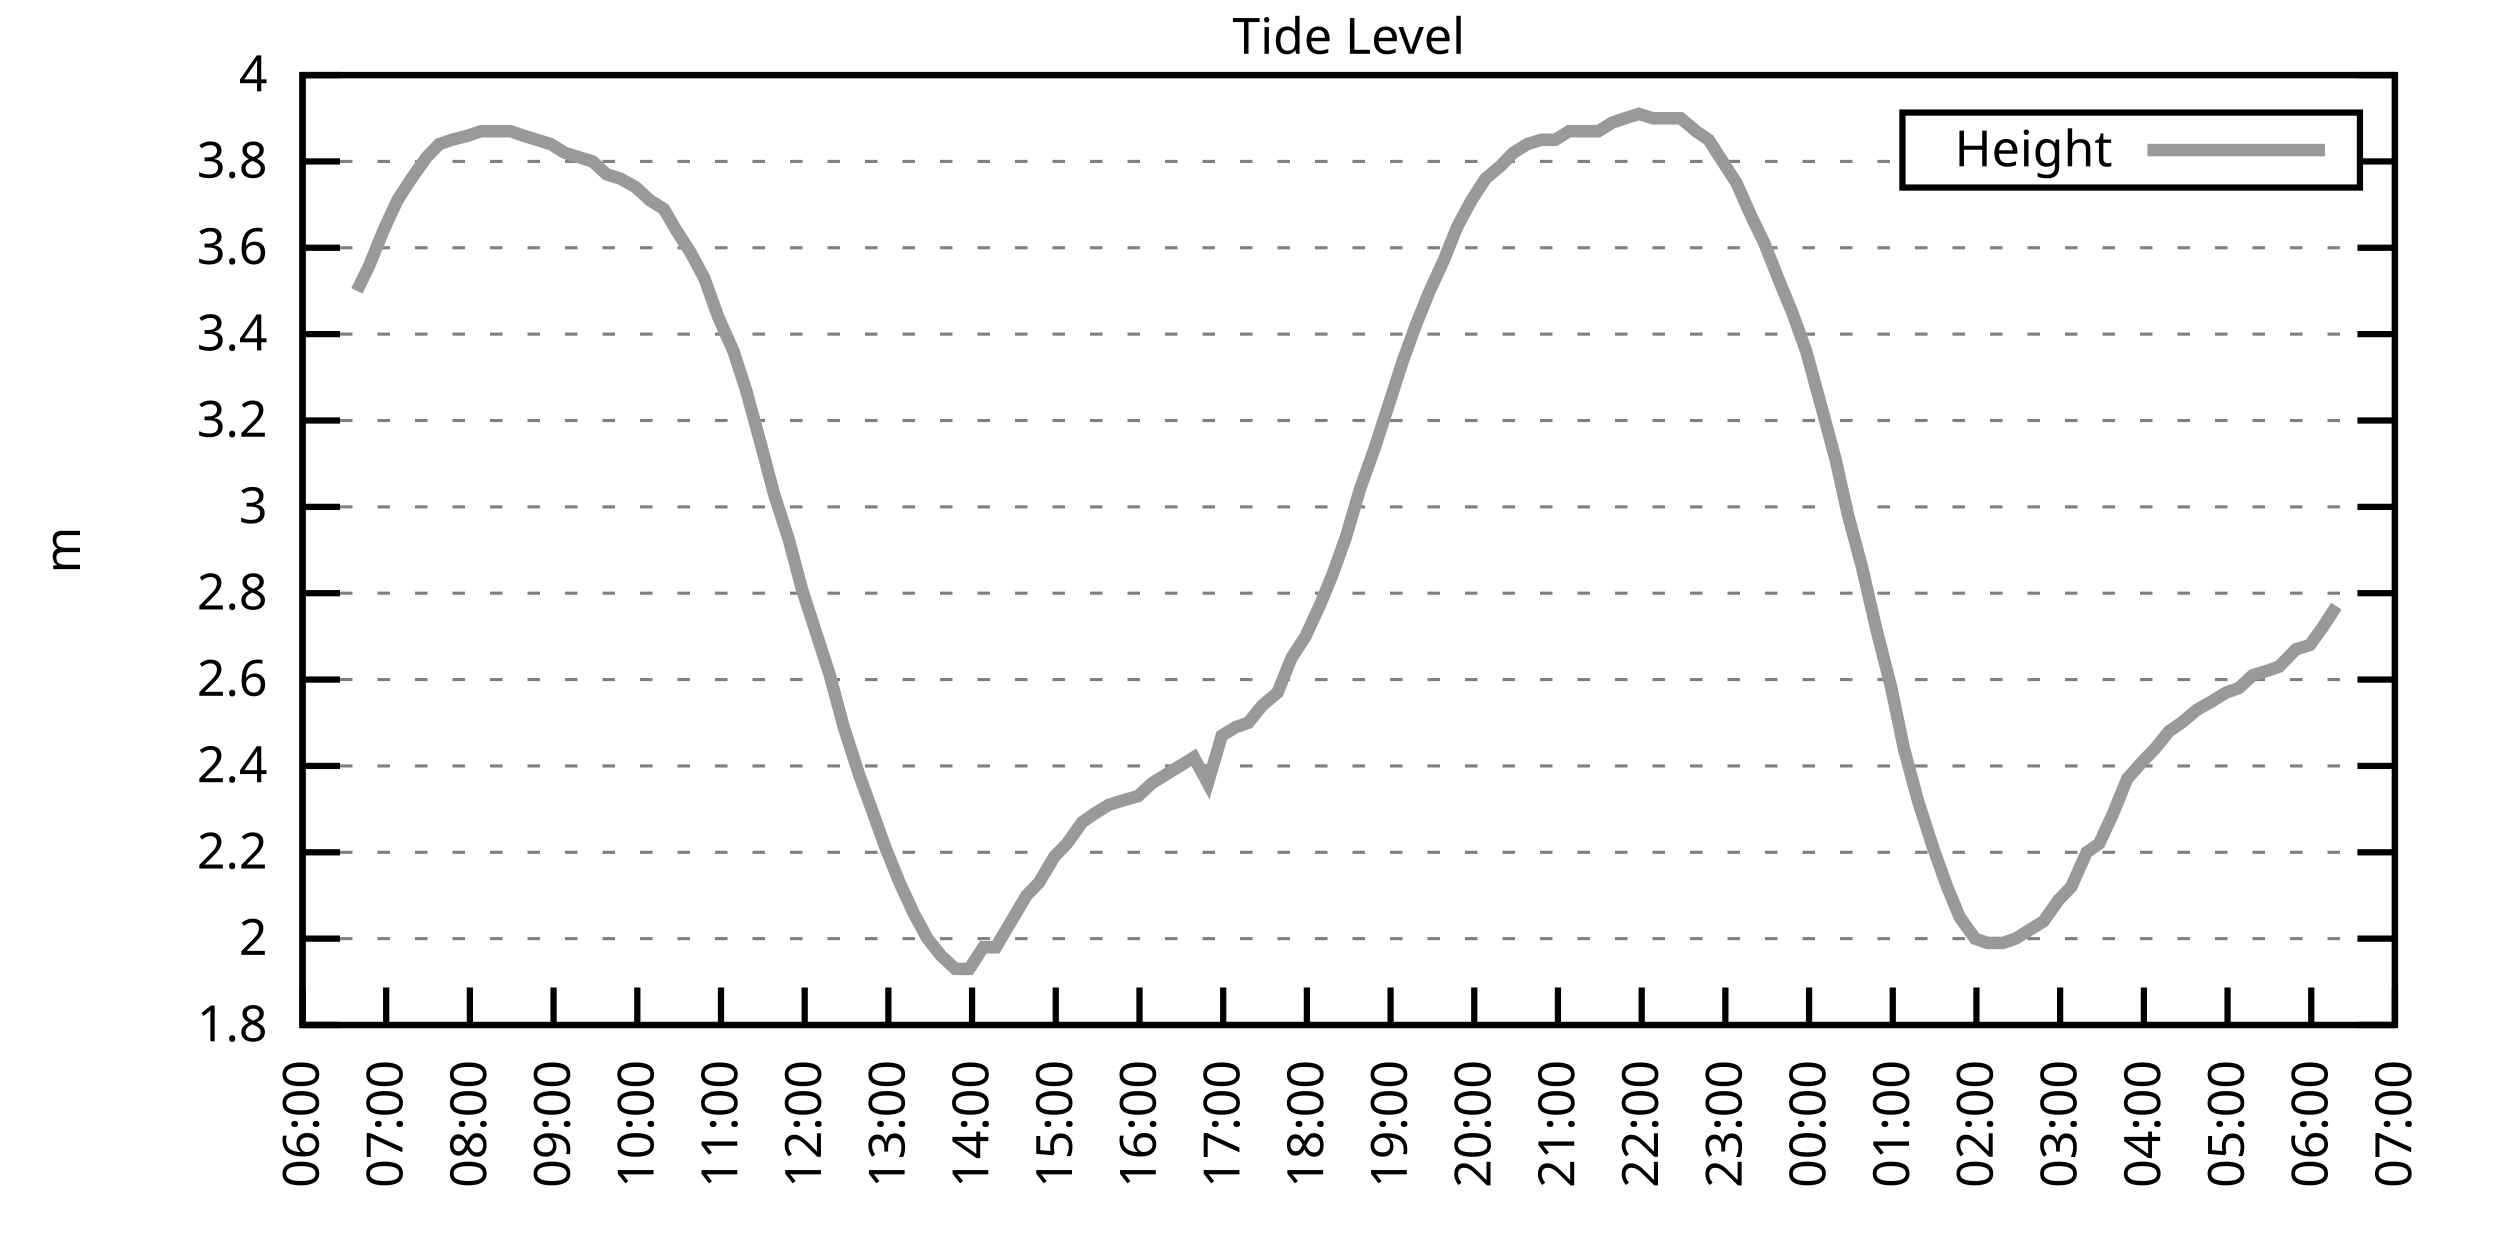
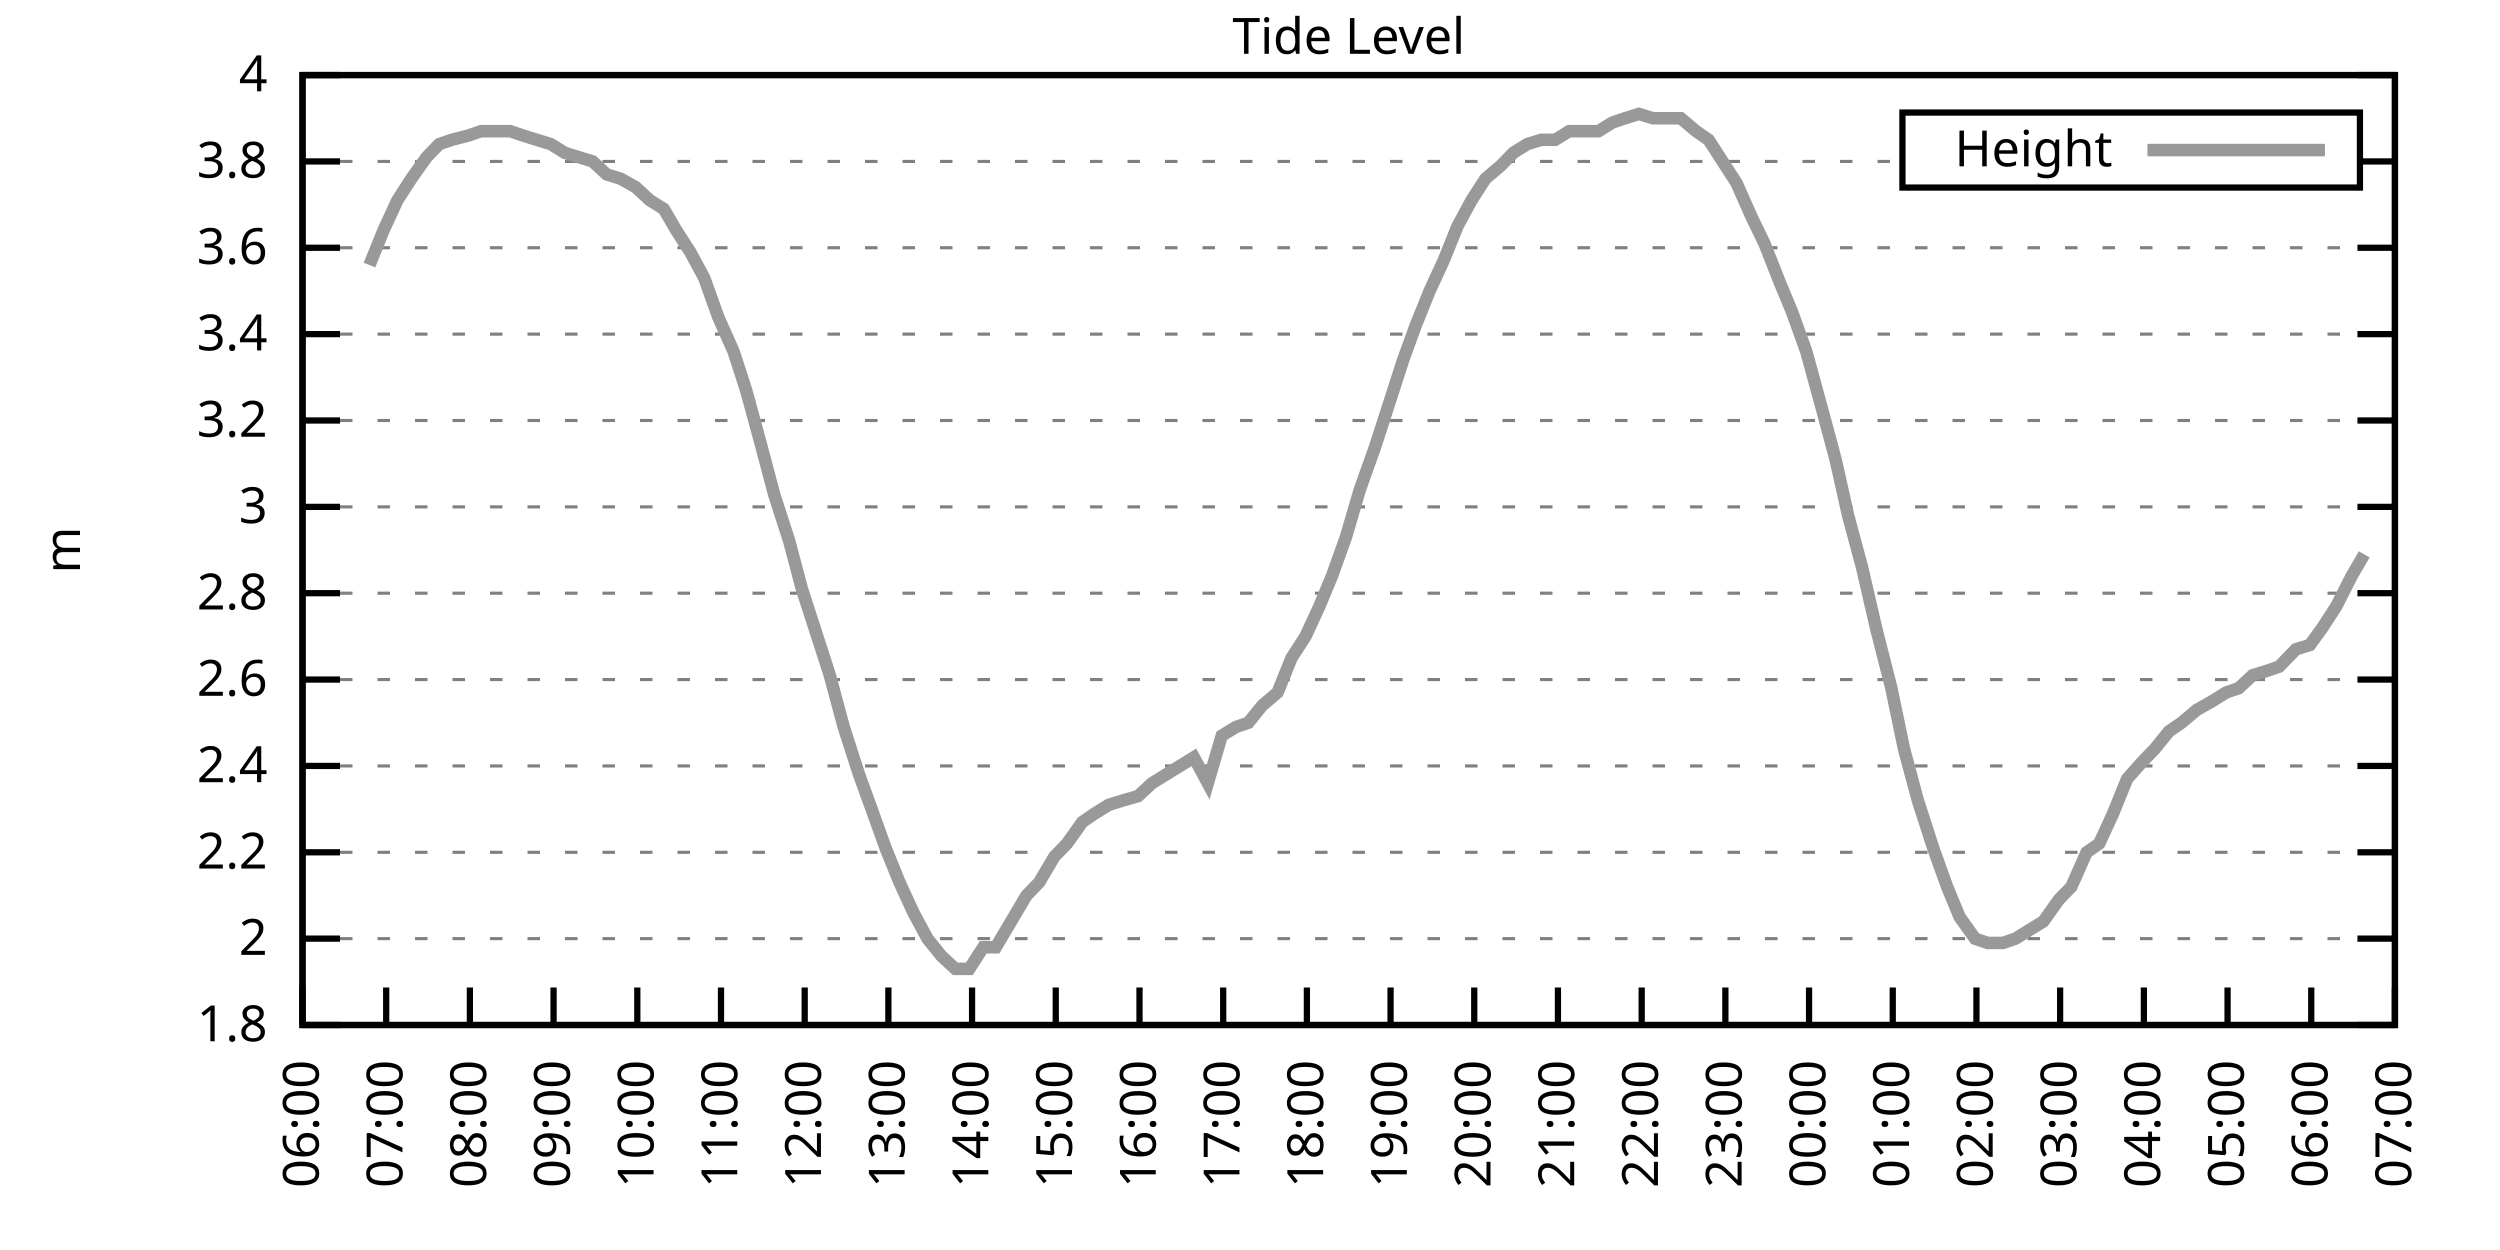
<svg xmlns="http://www.w3.org/2000/svg" xmlns:xlink="http://www.w3.org/1999/xlink" width="400" height="200" viewBox="0 0 400 200">
  <g id="gnuplot_canvas">
    <rect x="0" y="0" width="400" height="200" fill="none" />
    <defs>
      <circle id="gpDot" r="0.5" stroke-width="0.5" stroke="currentColor" />
      <path id="gpPt0" stroke-width="0.333" stroke="currentColor" d="M-1,0 h2 M0,-1 v2" />
      <path id="gpPt1" stroke-width="0.333" stroke="currentColor" d="M-1,-1 L1,1 M1,-1 L-1,1" />
      <path id="gpPt2" stroke-width="0.333" stroke="currentColor" d="M-1,0 L1,0 M0,-1 L0,1 M-1,-1 L1,1 M-1,1 L1,-1" />
      <rect id="gpPt3" stroke-width="0.333" stroke="currentColor" x="-1" y="-1" width="2" height="2" />
      <rect id="gpPt4" stroke-width="0.333" stroke="currentColor" fill="currentColor" x="-1" y="-1" width="2" height="2" />
      <circle id="gpPt5" stroke-width="0.333" stroke="currentColor" cx="0" cy="0" r="1" />
      <use xlink:href="#gpPt5" id="gpPt6" fill="currentColor" stroke="none" />
      <path id="gpPt7" stroke-width="0.333" stroke="currentColor" d="M0,-1.33 L-1.33,0.67 L1.33,0.67 z" />
      <use xlink:href="#gpPt7" id="gpPt8" fill="currentColor" stroke="none" />
      <use xlink:href="#gpPt7" id="gpPt9" stroke="currentColor" transform="rotate(180)" />
      <use xlink:href="#gpPt9" id="gpPt10" fill="currentColor" stroke="none" />
      <use xlink:href="#gpPt3" id="gpPt11" stroke="currentColor" transform="rotate(45)" />
      <use xlink:href="#gpPt11" id="gpPt12" fill="currentColor" stroke="none" />
      <path id="gpPt13" stroke-width="0.333" stroke="currentColor" d="M0,1.330 L1.265,0.411 L0.782,-1.067 L-0.782,-1.076 L-1.265,0.411 z" />
      <use xlink:href="#gpPt13" id="gpPt14" fill="currentColor" stroke="none" />
      <filter id="textbox" filterUnits="objectBoundingBox" x="0" y="0" height="1" width="1">
        <feFlood flood-color="white" flood-opacity="1" result="bgnd" />
        <feComposite in="SourceGraphic" in2="bgnd" operator="atop" />
      </filter>
      <filter id="greybox" filterUnits="objectBoundingBox" x="0" y="0" height="1" width="1">
        <feFlood flood-color="lightgrey" flood-opacity="1" result="grey" />
        <feComposite in="SourceGraphic" in2="grey" operator="atop" />
      </filter>
    </defs>
    <g fill="none" color="white" stroke="currentColor" stroke-width="1.00" stroke-linecap="butt" stroke-linejoin="miter">
</g>
    <g fill="none" color="black" stroke="currentColor" stroke-width="1.00" stroke-linecap="butt" stroke-linejoin="miter">
      <g stroke="none" shape-rendering="crispEdges">
        <polygon fill="rgb(255, 255, 255)" points="48.40,164.00 383.18,164.00 383.18,12.02 48.40,12.02 " />
      </g>
    </g>
    <g fill="none" color="black" stroke="currentColor" stroke-width="1.00" stroke-linecap="butt" stroke-linejoin="miter">
</g>
    <g fill="none" color="black" stroke="black" stroke-width="0.50" stroke-linecap="butt" stroke-linejoin="miter">
</g>
    <g fill="none" color="gray" stroke="currentColor" stroke-width="0.50" stroke-linecap="butt" stroke-linejoin="miter">
      <path stroke="gray" stroke-dasharray="2,4" class="gridline" d="M48.40,164.00 L383.19,164.00  " />
    </g>
    <g fill="none" color="gray" stroke="gray" stroke-width="1.00" stroke-linecap="butt" stroke-linejoin="miter">
</g>
    <g fill="none" color="black" stroke="currentColor" stroke-width="1.00" stroke-linecap="butt" stroke-linejoin="miter">
      <path stroke="black" d="M48.40,164.00 L54.40,164.00 M383.19,164.00 L377.19,164.00  " />
      <g transform="translate(42.80,166.60)" stroke="none" fill="black" font-family="Sans" font-size="8.00" text-anchor="end">
        <text>
          <tspan font-family="Sans"> 1.8</tspan>
        </text>
      </g>
    </g>
    <g fill="none" color="black" stroke="currentColor" stroke-width="1.00" stroke-linecap="butt" stroke-linejoin="miter">
</g>
    <g fill="none" color="black" stroke="black" stroke-width="0.50" stroke-linecap="butt" stroke-linejoin="miter">
</g>
    <g fill="none" color="gray" stroke="currentColor" stroke-width="0.50" stroke-linecap="butt" stroke-linejoin="miter">
      <path stroke="gray" stroke-dasharray="2,4" class="gridline" d="M48.40,150.18 L383.19,150.18  " />
    </g>
    <g fill="none" color="gray" stroke="gray" stroke-width="1.00" stroke-linecap="butt" stroke-linejoin="miter">
</g>
    <g fill="none" color="black" stroke="currentColor" stroke-width="1.00" stroke-linecap="butt" stroke-linejoin="miter">
      <path stroke="black" d="M48.40,150.18 L54.40,150.18 M383.19,150.18 L377.19,150.18  " />
      <g transform="translate(42.80,152.78)" stroke="none" fill="black" font-family="Sans" font-size="8.00" text-anchor="end">
        <text>
          <tspan font-family="Sans"> 2</tspan>
        </text>
      </g>
    </g>
    <g fill="none" color="black" stroke="currentColor" stroke-width="1.00" stroke-linecap="butt" stroke-linejoin="miter">
</g>
    <g fill="none" color="black" stroke="black" stroke-width="0.50" stroke-linecap="butt" stroke-linejoin="miter">
</g>
    <g fill="none" color="gray" stroke="currentColor" stroke-width="0.50" stroke-linecap="butt" stroke-linejoin="miter">
      <path stroke="gray" stroke-dasharray="2,4" class="gridline" d="M48.40,136.37 L383.19,136.37  " />
    </g>
    <g fill="none" color="gray" stroke="gray" stroke-width="1.00" stroke-linecap="butt" stroke-linejoin="miter">
</g>
    <g fill="none" color="black" stroke="currentColor" stroke-width="1.00" stroke-linecap="butt" stroke-linejoin="miter">
      <path stroke="black" d="M48.40,136.37 L54.40,136.37 M383.19,136.37 L377.19,136.37  " />
      <g transform="translate(42.80,138.97)" stroke="none" fill="black" font-family="Sans" font-size="8.00" text-anchor="end">
        <text>
          <tspan font-family="Sans"> 2.2</tspan>
        </text>
      </g>
    </g>
    <g fill="none" color="black" stroke="currentColor" stroke-width="1.00" stroke-linecap="butt" stroke-linejoin="miter">
</g>
    <g fill="none" color="black" stroke="black" stroke-width="0.50" stroke-linecap="butt" stroke-linejoin="miter">
</g>
    <g fill="none" color="gray" stroke="currentColor" stroke-width="0.50" stroke-linecap="butt" stroke-linejoin="miter">
      <path stroke="gray" stroke-dasharray="2,4" class="gridline" d="M48.40,122.55 L383.19,122.55  " />
    </g>
    <g fill="none" color="gray" stroke="gray" stroke-width="1.00" stroke-linecap="butt" stroke-linejoin="miter">
</g>
    <g fill="none" color="black" stroke="currentColor" stroke-width="1.00" stroke-linecap="butt" stroke-linejoin="miter">
      <path stroke="black" d="M48.40,122.55 L54.40,122.55 M383.19,122.55 L377.19,122.55  " />
      <g transform="translate(42.80,125.15)" stroke="none" fill="black" font-family="Sans" font-size="8.00" text-anchor="end">
        <text>
          <tspan font-family="Sans"> 2.4</tspan>
        </text>
      </g>
    </g>
    <g fill="none" color="black" stroke="currentColor" stroke-width="1.00" stroke-linecap="butt" stroke-linejoin="miter">
</g>
    <g fill="none" color="black" stroke="black" stroke-width="0.50" stroke-linecap="butt" stroke-linejoin="miter">
</g>
    <g fill="none" color="gray" stroke="currentColor" stroke-width="0.50" stroke-linecap="butt" stroke-linejoin="miter">
      <path stroke="gray" stroke-dasharray="2,4" class="gridline" d="M48.40,108.73 L383.19,108.73  " />
    </g>
    <g fill="none" color="gray" stroke="gray" stroke-width="1.00" stroke-linecap="butt" stroke-linejoin="miter">
</g>
    <g fill="none" color="black" stroke="currentColor" stroke-width="1.00" stroke-linecap="butt" stroke-linejoin="miter">
      <path stroke="black" d="M48.40,108.73 L54.40,108.73 M383.19,108.73 L377.19,108.73  " />
      <g transform="translate(42.80,111.33)" stroke="none" fill="black" font-family="Sans" font-size="8.00" text-anchor="end">
        <text>
          <tspan font-family="Sans"> 2.6</tspan>
        </text>
      </g>
    </g>
    <g fill="none" color="black" stroke="currentColor" stroke-width="1.00" stroke-linecap="butt" stroke-linejoin="miter">
</g>
    <g fill="none" color="black" stroke="black" stroke-width="0.50" stroke-linecap="butt" stroke-linejoin="miter">
</g>
    <g fill="none" color="gray" stroke="currentColor" stroke-width="0.50" stroke-linecap="butt" stroke-linejoin="miter">
      <path stroke="gray" stroke-dasharray="2,4" class="gridline" d="M48.40,94.91 L383.19,94.91  " />
    </g>
    <g fill="none" color="gray" stroke="gray" stroke-width="1.00" stroke-linecap="butt" stroke-linejoin="miter">
</g>
    <g fill="none" color="black" stroke="currentColor" stroke-width="1.00" stroke-linecap="butt" stroke-linejoin="miter">
      <path stroke="black" d="M48.40,94.91 L54.40,94.91 M383.19,94.91 L377.19,94.91  " />
      <g transform="translate(42.80,97.51)" stroke="none" fill="black" font-family="Sans" font-size="8.00" text-anchor="end">
        <text>
          <tspan font-family="Sans"> 2.8</tspan>
        </text>
      </g>
    </g>
    <g fill="none" color="black" stroke="currentColor" stroke-width="1.00" stroke-linecap="butt" stroke-linejoin="miter">
</g>
    <g fill="none" color="black" stroke="black" stroke-width="0.50" stroke-linecap="butt" stroke-linejoin="miter">
</g>
    <g fill="none" color="gray" stroke="currentColor" stroke-width="0.50" stroke-linecap="butt" stroke-linejoin="miter">
      <path stroke="gray" stroke-dasharray="2,4" class="gridline" d="M48.40,81.10 L383.19,81.10  " />
    </g>
    <g fill="none" color="gray" stroke="gray" stroke-width="1.00" stroke-linecap="butt" stroke-linejoin="miter">
</g>
    <g fill="none" color="black" stroke="currentColor" stroke-width="1.00" stroke-linecap="butt" stroke-linejoin="miter">
      <path stroke="black" d="M48.40,81.10 L54.40,81.10 M383.19,81.10 L377.19,81.10  " />
      <g transform="translate(42.80,83.70)" stroke="none" fill="black" font-family="Sans" font-size="8.00" text-anchor="end">
        <text>
          <tspan font-family="Sans"> 3</tspan>
        </text>
      </g>
    </g>
    <g fill="none" color="black" stroke="currentColor" stroke-width="1.00" stroke-linecap="butt" stroke-linejoin="miter">
</g>
    <g fill="none" color="black" stroke="black" stroke-width="0.50" stroke-linecap="butt" stroke-linejoin="miter">
</g>
    <g fill="none" color="gray" stroke="currentColor" stroke-width="0.50" stroke-linecap="butt" stroke-linejoin="miter">
      <path stroke="gray" stroke-dasharray="2,4" class="gridline" d="M48.40,67.28 L383.19,67.28  " />
    </g>
    <g fill="none" color="gray" stroke="gray" stroke-width="1.00" stroke-linecap="butt" stroke-linejoin="miter">
</g>
    <g fill="none" color="black" stroke="currentColor" stroke-width="1.00" stroke-linecap="butt" stroke-linejoin="miter">
      <path stroke="black" d="M48.40,67.28 L54.40,67.28 M383.19,67.28 L377.19,67.28  " />
      <g transform="translate(42.80,69.88)" stroke="none" fill="black" font-family="Sans" font-size="8.00" text-anchor="end">
        <text>
          <tspan font-family="Sans"> 3.2</tspan>
        </text>
      </g>
    </g>
    <g fill="none" color="black" stroke="currentColor" stroke-width="1.00" stroke-linecap="butt" stroke-linejoin="miter">
</g>
    <g fill="none" color="black" stroke="black" stroke-width="0.50" stroke-linecap="butt" stroke-linejoin="miter">
</g>
    <g fill="none" color="gray" stroke="currentColor" stroke-width="0.50" stroke-linecap="butt" stroke-linejoin="miter">
      <path stroke="gray" stroke-dasharray="2,4" class="gridline" d="M48.40,53.46 L383.19,53.46  " />
    </g>
    <g fill="none" color="gray" stroke="gray" stroke-width="1.00" stroke-linecap="butt" stroke-linejoin="miter">
</g>
    <g fill="none" color="black" stroke="currentColor" stroke-width="1.00" stroke-linecap="butt" stroke-linejoin="miter">
      <path stroke="black" d="M48.40,53.46 L54.40,53.46 M383.19,53.46 L377.19,53.46  " />
      <g transform="translate(42.80,56.06)" stroke="none" fill="black" font-family="Sans" font-size="8.00" text-anchor="end">
        <text>
          <tspan font-family="Sans"> 3.4</tspan>
        </text>
      </g>
    </g>
    <g fill="none" color="black" stroke="currentColor" stroke-width="1.00" stroke-linecap="butt" stroke-linejoin="miter">
</g>
    <g fill="none" color="black" stroke="black" stroke-width="0.50" stroke-linecap="butt" stroke-linejoin="miter">
</g>
    <g fill="none" color="gray" stroke="currentColor" stroke-width="0.50" stroke-linecap="butt" stroke-linejoin="miter">
      <path stroke="gray" stroke-dasharray="2,4" class="gridline" d="M48.40,39.64 L383.19,39.64  " />
    </g>
    <g fill="none" color="gray" stroke="gray" stroke-width="1.00" stroke-linecap="butt" stroke-linejoin="miter">
</g>
    <g fill="none" color="black" stroke="currentColor" stroke-width="1.00" stroke-linecap="butt" stroke-linejoin="miter">
      <path stroke="black" d="M48.40,39.64 L54.40,39.64 M383.19,39.64 L377.19,39.64  " />
      <g transform="translate(42.80,42.24)" stroke="none" fill="black" font-family="Sans" font-size="8.00" text-anchor="end">
        <text>
          <tspan font-family="Sans"> 3.6</tspan>
        </text>
      </g>
    </g>
    <g fill="none" color="black" stroke="currentColor" stroke-width="1.00" stroke-linecap="butt" stroke-linejoin="miter">
</g>
    <g fill="none" color="black" stroke="black" stroke-width="0.50" stroke-linecap="butt" stroke-linejoin="miter">
</g>
    <g fill="none" color="gray" stroke="currentColor" stroke-width="0.50" stroke-linecap="butt" stroke-linejoin="miter">
      <path stroke="gray" stroke-dasharray="2,4" class="gridline" d="M48.40,25.83 L304.39,25.83 M377.59,25.83 L383.19,25.83  " />
    </g>
    <g fill="none" color="gray" stroke="gray" stroke-width="1.00" stroke-linecap="butt" stroke-linejoin="miter">
</g>
    <g fill="none" color="black" stroke="currentColor" stroke-width="1.00" stroke-linecap="butt" stroke-linejoin="miter">
      <path stroke="black" d="M48.40,25.83 L54.40,25.83 M383.19,25.83 L377.19,25.83  " />
      <g transform="translate(42.80,28.43)" stroke="none" fill="black" font-family="Sans" font-size="8.00" text-anchor="end">
        <text>
          <tspan font-family="Sans"> 3.8</tspan>
        </text>
      </g>
    </g>
    <g fill="none" color="black" stroke="currentColor" stroke-width="1.00" stroke-linecap="butt" stroke-linejoin="miter">
</g>
    <g fill="none" color="black" stroke="black" stroke-width="0.50" stroke-linecap="butt" stroke-linejoin="miter">
</g>
    <g fill="none" color="gray" stroke="currentColor" stroke-width="0.50" stroke-linecap="butt" stroke-linejoin="miter">
      <path stroke="gray" stroke-dasharray="2,4" class="gridline" d="M48.40,12.01 L383.19,12.01  " />
    </g>
    <g fill="none" color="gray" stroke="gray" stroke-width="1.00" stroke-linecap="butt" stroke-linejoin="miter">
</g>
    <g fill="none" color="black" stroke="currentColor" stroke-width="1.00" stroke-linecap="butt" stroke-linejoin="miter">
      <path stroke="black" d="M48.40,12.01 L54.40,12.01 M383.19,12.01 L377.19,12.01  " />
      <g transform="translate(42.80,14.61)" stroke="none" fill="black" font-family="Sans" font-size="8.00" text-anchor="end">
        <text>
          <tspan font-family="Sans"> 4</tspan>
        </text>
      </g>
    </g>
    <g fill="none" color="black" stroke="currentColor" stroke-width="1.00" stroke-linecap="butt" stroke-linejoin="miter">
      <path stroke="black" d="M48.40,164.00 L48.40,158.00  " />
      <g transform="translate(51.00,169.60) rotate(270.00)" stroke="none" fill="black" font-family="Sans" font-size="8.00" text-anchor="end">
        <text>
          <tspan font-family="Sans">06:00</tspan>
        </text>
      </g>
    </g>
    <g fill="none" color="black" stroke="currentColor" stroke-width="1.00" stroke-linecap="butt" stroke-linejoin="miter">
      <path stroke="black" d="M61.79,164.00 L61.79,158.00  " />
      <g transform="translate(64.39,169.60) rotate(270.00)" stroke="none" fill="black" font-family="Sans" font-size="8.00" text-anchor="end">
        <text>
          <tspan font-family="Sans">07:00</tspan>
        </text>
      </g>
    </g>
    <g fill="none" color="black" stroke="currentColor" stroke-width="1.00" stroke-linecap="butt" stroke-linejoin="miter">
      <path stroke="black" d="M75.18,164.00 L75.18,158.00  " />
      <g transform="translate(77.78,169.60) rotate(270.00)" stroke="none" fill="black" font-family="Sans" font-size="8.00" text-anchor="end">
        <text>
          <tspan font-family="Sans">08:00</tspan>
        </text>
      </g>
    </g>
    <g fill="none" color="black" stroke="currentColor" stroke-width="1.00" stroke-linecap="butt" stroke-linejoin="miter">
      <path stroke="black" d="M88.57,164.00 L88.57,158.00  " />
      <g transform="translate(91.17,169.60) rotate(270.00)" stroke="none" fill="black" font-family="Sans" font-size="8.00" text-anchor="end">
        <text>
          <tspan font-family="Sans">09:00</tspan>
        </text>
      </g>
    </g>
    <g fill="none" color="black" stroke="currentColor" stroke-width="1.00" stroke-linecap="butt" stroke-linejoin="miter">
      <path stroke="black" d="M101.97,164.00 L101.97,158.00  " />
      <g transform="translate(104.57,169.60) rotate(270.00)" stroke="none" fill="black" font-family="Sans" font-size="8.00" text-anchor="end">
        <text>
          <tspan font-family="Sans">10:00</tspan>
        </text>
      </g>
    </g>
    <g fill="none" color="black" stroke="currentColor" stroke-width="1.00" stroke-linecap="butt" stroke-linejoin="miter">
      <path stroke="black" d="M115.36,164.00 L115.36,158.00  " />
      <g transform="translate(117.96,169.60) rotate(270.00)" stroke="none" fill="black" font-family="Sans" font-size="8.00" text-anchor="end">
        <text>
          <tspan font-family="Sans">11:00</tspan>
        </text>
      </g>
    </g>
    <g fill="none" color="black" stroke="currentColor" stroke-width="1.00" stroke-linecap="butt" stroke-linejoin="miter">
      <path stroke="black" d="M128.75,164.00 L128.75,158.00  " />
      <g transform="translate(131.35,169.60) rotate(270.00)" stroke="none" fill="black" font-family="Sans" font-size="8.00" text-anchor="end">
        <text>
          <tspan font-family="Sans">12:00</tspan>
        </text>
      </g>
    </g>
    <g fill="none" color="black" stroke="currentColor" stroke-width="1.00" stroke-linecap="butt" stroke-linejoin="miter">
      <path stroke="black" d="M142.14,164.00 L142.14,158.00  " />
      <g transform="translate(144.74,169.60) rotate(270.00)" stroke="none" fill="black" font-family="Sans" font-size="8.00" text-anchor="end">
        <text>
          <tspan font-family="Sans">13:00</tspan>
        </text>
      </g>
    </g>
    <g fill="none" color="black" stroke="currentColor" stroke-width="1.00" stroke-linecap="butt" stroke-linejoin="miter">
      <path stroke="black" d="M155.53,164.00 L155.53,158.00  " />
      <g transform="translate(158.13,169.60) rotate(270.00)" stroke="none" fill="black" font-family="Sans" font-size="8.00" text-anchor="end">
        <text>
          <tspan font-family="Sans">14:00</tspan>
        </text>
      </g>
    </g>
    <g fill="none" color="black" stroke="currentColor" stroke-width="1.00" stroke-linecap="butt" stroke-linejoin="miter">
      <path stroke="black" d="M168.92,164.00 L168.92,158.00  " />
      <g transform="translate(171.52,169.60) rotate(270.00)" stroke="none" fill="black" font-family="Sans" font-size="8.00" text-anchor="end">
        <text>
          <tspan font-family="Sans">15:00</tspan>
        </text>
      </g>
    </g>
    <g fill="none" color="black" stroke="currentColor" stroke-width="1.00" stroke-linecap="butt" stroke-linejoin="miter">
      <path stroke="black" d="M182.32,164.00 L182.32,158.00  " />
      <g transform="translate(184.92,169.60) rotate(270.00)" stroke="none" fill="black" font-family="Sans" font-size="8.00" text-anchor="end">
        <text>
          <tspan font-family="Sans">16:00</tspan>
        </text>
      </g>
    </g>
    <g fill="none" color="black" stroke="currentColor" stroke-width="1.00" stroke-linecap="butt" stroke-linejoin="miter">
      <path stroke="black" d="M195.71,164.00 L195.71,158.00  " />
      <g transform="translate(198.31,169.60) rotate(270.00)" stroke="none" fill="black" font-family="Sans" font-size="8.00" text-anchor="end">
        <text>
          <tspan font-family="Sans">17:00</tspan>
        </text>
      </g>
    </g>
    <g fill="none" color="black" stroke="currentColor" stroke-width="1.00" stroke-linecap="butt" stroke-linejoin="miter">
      <path stroke="black" d="M209.10,164.00 L209.10,158.00  " />
      <g transform="translate(211.70,169.60) rotate(270.00)" stroke="none" fill="black" font-family="Sans" font-size="8.00" text-anchor="end">
        <text>
          <tspan font-family="Sans">18:00</tspan>
        </text>
      </g>
    </g>
    <g fill="none" color="black" stroke="currentColor" stroke-width="1.00" stroke-linecap="butt" stroke-linejoin="miter">
      <path stroke="black" d="M222.49,164.00 L222.49,158.00  " />
      <g transform="translate(225.09,169.60) rotate(270.00)" stroke="none" fill="black" font-family="Sans" font-size="8.00" text-anchor="end">
        <text>
          <tspan font-family="Sans">19:00</tspan>
        </text>
      </g>
    </g>
    <g fill="none" color="black" stroke="currentColor" stroke-width="1.00" stroke-linecap="butt" stroke-linejoin="miter">
      <path stroke="black" d="M235.88,164.00 L235.88,158.00  " />
      <g transform="translate(238.48,169.60) rotate(270.00)" stroke="none" fill="black" font-family="Sans" font-size="8.00" text-anchor="end">
        <text>
          <tspan font-family="Sans">20:00</tspan>
        </text>
      </g>
    </g>
    <g fill="none" color="black" stroke="currentColor" stroke-width="1.00" stroke-linecap="butt" stroke-linejoin="miter">
      <path stroke="black" d="M249.27,164.00 L249.27,158.00  " />
      <g transform="translate(251.87,169.60) rotate(270.00)" stroke="none" fill="black" font-family="Sans" font-size="8.00" text-anchor="end">
        <text>
          <tspan font-family="Sans">21:00</tspan>
        </text>
      </g>
    </g>
    <g fill="none" color="black" stroke="currentColor" stroke-width="1.00" stroke-linecap="butt" stroke-linejoin="miter">
      <path stroke="black" d="M262.67,164.00 L262.67,158.00  " />
      <g transform="translate(265.27,169.60) rotate(270.00)" stroke="none" fill="black" font-family="Sans" font-size="8.00" text-anchor="end">
        <text>
          <tspan font-family="Sans">22:00</tspan>
        </text>
      </g>
    </g>
    <g fill="none" color="black" stroke="currentColor" stroke-width="1.00" stroke-linecap="butt" stroke-linejoin="miter">
      <path stroke="black" d="M276.06,164.00 L276.06,158.00  " />
      <g transform="translate(278.66,169.60) rotate(270.00)" stroke="none" fill="black" font-family="Sans" font-size="8.00" text-anchor="end">
        <text>
          <tspan font-family="Sans">23:00</tspan>
        </text>
      </g>
    </g>
    <g fill="none" color="black" stroke="currentColor" stroke-width="1.00" stroke-linecap="butt" stroke-linejoin="miter">
      <path stroke="black" d="M289.45,164.00 L289.45,158.00  " />
      <g transform="translate(292.05,169.60) rotate(270.00)" stroke="none" fill="black" font-family="Sans" font-size="8.00" text-anchor="end">
        <text>
          <tspan font-family="Sans">00:00</tspan>
        </text>
      </g>
    </g>
    <g fill="none" color="black" stroke="currentColor" stroke-width="1.00" stroke-linecap="butt" stroke-linejoin="miter">
      <path stroke="black" d="M302.84,164.00 L302.84,158.00  " />
      <g transform="translate(305.44,169.60) rotate(270.00)" stroke="none" fill="black" font-family="Sans" font-size="8.00" text-anchor="end">
        <text>
          <tspan font-family="Sans">01:00</tspan>
        </text>
      </g>
    </g>
    <g fill="none" color="black" stroke="currentColor" stroke-width="1.00" stroke-linecap="butt" stroke-linejoin="miter">
      <path stroke="black" d="M316.23,164.00 L316.23,158.00  " />
      <g transform="translate(318.83,169.60) rotate(270.00)" stroke="none" fill="black" font-family="Sans" font-size="8.00" text-anchor="end">
        <text>
          <tspan font-family="Sans">02:00</tspan>
        </text>
      </g>
    </g>
    <g fill="none" color="black" stroke="currentColor" stroke-width="1.00" stroke-linecap="butt" stroke-linejoin="miter">
      <path stroke="black" d="M329.62,164.00 L329.62,158.00  " />
      <g transform="translate(332.22,169.60) rotate(270.00)" stroke="none" fill="black" font-family="Sans" font-size="8.00" text-anchor="end">
        <text>
          <tspan font-family="Sans">03:00</tspan>
        </text>
      </g>
    </g>
    <g fill="none" color="black" stroke="currentColor" stroke-width="1.00" stroke-linecap="butt" stroke-linejoin="miter">
      <path stroke="black" d="M343.02,164.00 L343.02,158.00  " />
      <g transform="translate(345.62,169.60) rotate(270.00)" stroke="none" fill="black" font-family="Sans" font-size="8.00" text-anchor="end">
        <text>
          <tspan font-family="Sans">04:00</tspan>
        </text>
      </g>
    </g>
    <g fill="none" color="black" stroke="currentColor" stroke-width="1.00" stroke-linecap="butt" stroke-linejoin="miter">
      <path stroke="black" d="M356.41,164.00 L356.41,158.00  " />
      <g transform="translate(359.01,169.60) rotate(270.00)" stroke="none" fill="black" font-family="Sans" font-size="8.00" text-anchor="end">
        <text>
          <tspan font-family="Sans">05:00</tspan>
        </text>
      </g>
    </g>
    <g fill="none" color="black" stroke="currentColor" stroke-width="1.00" stroke-linecap="butt" stroke-linejoin="miter">
      <path stroke="black" d="M369.80,164.00 L369.80,158.00  " />
      <g transform="translate(372.40,169.60) rotate(270.00)" stroke="none" fill="black" font-family="Sans" font-size="8.00" text-anchor="end">
        <text>
          <tspan font-family="Sans">06:00</tspan>
        </text>
      </g>
    </g>
    <g fill="none" color="black" stroke="currentColor" stroke-width="1.00" stroke-linecap="butt" stroke-linejoin="miter">
      <path stroke="black" d="M383.19,164.00 L383.19,158.00  " />
      <g transform="translate(385.79,169.60) rotate(270.00)" stroke="none" fill="black" font-family="Sans" font-size="8.00" text-anchor="end">
        <text>
          <tspan font-family="Sans">07:00</tspan>
        </text>
      </g>
    </g>
    <g fill="none" color="black" stroke="currentColor" stroke-width="1.00" stroke-linecap="butt" stroke-linejoin="miter">
</g>
    <g fill="none" color="black" stroke="currentColor" stroke-width="1.00" stroke-linecap="butt" stroke-linejoin="miter">
      <path stroke="black" d="M48.40,12.01 L48.40,164.00 L383.19,164.00 L383.19,12.01 L48.40,12.01 Z  " />
    </g>
    <g fill="none" color="black" stroke="currentColor" stroke-width="1.00" stroke-linecap="butt" stroke-linejoin="miter">
</g>
    <g fill="none" color="black" stroke="currentColor" stroke-width="1.00" stroke-linecap="butt" stroke-linejoin="miter">
      <path stroke="black" d="M304.39,30.01 L304.39,18.01 L377.59,18.01 L377.59,30.01 L304.39,30.01 Z  " />
    </g>
    <g id="Tide_level_plot_1">
      <g fill="none" color="white" stroke="black" stroke-width="2.00" stroke-linecap="butt" stroke-linejoin="miter">
</g>
      <g fill="none" color="black" stroke="currentColor" stroke-width="2.00" stroke-linecap="butt" stroke-linejoin="miter">
        <g transform="translate(337.99,26.61)" stroke="none" fill="black" font-family="Sans" font-size="8.00" text-anchor="end">
          <text>
            <tspan font-family="Sans">Height</tspan>
          </text>
        </g>
      </g>
      <g fill="none" color="black" stroke="currentColor" stroke-width="2.00" stroke-linecap="butt" stroke-linejoin="miter">
-         <path stroke="rgb(153, 153, 153)" d="M343.59,24.01 L371.99,24.01 M57.10,46.55 L59.11,42.41 L61.35,36.88 L63.58,32.05 L65.81,28.59 L68.26,25.14   L70.27,23.06 L72.28,22.37 L74.96,21.68 L76.97,20.99 L79.20,20.99 L81.66,20.99 L83.66,21.68 L85.90,22.37   L88.13,23.06 L90.36,24.45 L92.59,25.14 L94.82,25.83 L97.06,27.90 L99.29,28.59 L101.74,29.97 L103.98,32.05   L106.21,33.43 L108.22,36.88 L110.45,40.34 L112.68,44.48 L114.91,50.70 L117.37,56.23 L119.38,62.44 L121.83,71.42   L123.84,79.02 L126.29,86.62 L128.30,94.22 L130.54,101.13 L132.77,108.04 L135.00,116.33 L137.45,123.93 L139.46,129.46   L141.69,135.67 L143.93,141.20 L146.16,146.04 L148.39,150.18 L150.62,152.95 L152.85,155.02 L155.09,155.02 L157.32,151.56   L159.33,151.56 L161.78,147.42 L164.24,143.27 L166.25,141.20 L168.70,137.06 L170.71,134.98 L173.17,131.53 L175.17,130.15   L177.41,128.77 L179.64,128.08 L182.09,127.38 L184.32,125.31 L186.56,123.93 L188.79,122.55 L191.02,121.17 L193.25,125.31   L195.48,117.71 L197.72,116.33 L199.73,115.64 L201.96,112.88 L204.41,110.80 L206.64,105.28 L208.88,101.82 L211.11,96.99   L213.12,92.15 L215.35,85.93 L217.58,78.33 L220.04,71.42 L222.27,64.52 L224.50,57.61 L226.51,52.08 L228.74,46.55   L230.97,41.72 L233.20,36.19 L235.44,32.05 L237.67,28.59 L240.12,26.52 L242.13,24.45 L244.36,23.06 L246.60,22.37   L248.83,22.37 L251.06,20.99 L253.07,20.99 L255.75,20.99 L257.98,19.61 L259.99,18.92 L262.22,18.23 L264.45,18.92   L266.91,18.92 L268.92,18.92 L271.37,20.99 L273.38,22.37 L275.61,25.83 L277.84,29.28 L280.30,34.81 L282.31,38.95   L284.76,45.17 L286.77,50.01 L289.00,56.23 L291.46,65.21 L293.69,73.50 L295.70,82.48 L297.93,90.77 L300.16,100.44   L302.62,110.11 L304.63,119.78 L306.86,128.08 L309.31,135.67 L311.54,141.89 L313.55,146.73 L316.01,150.18 L318.02,150.87   L320.47,150.87 L322.48,150.18 L324.71,148.80 L326.95,147.42 L329.40,143.96 L331.41,141.89 L333.86,136.37 L335.87,134.98   L338.10,130.15 L340.34,124.62 L342.79,121.86 L344.80,119.78 L347.03,117.02 L349.04,115.64 L351.50,113.57 L353.95,112.19   L356.18,110.80 L358.19,110.11 L360.42,108.04 L362.66,107.35 L364.66,106.66 L367.34,103.89 L369.58,103.20 L371.58,100.44   L373.82,96.99  " />
+         <path stroke="rgb(153, 153, 153)" d="M343.59,24.01 L371.99,24.01 M59.11,42.41 L61.35,36.88 L63.58,32.05 L65.81,28.59 L68.26,25.14 L70.27,23.06   L72.28,22.37 L74.96,21.68 L76.97,20.99 L79.20,20.99 L81.66,20.99 L83.66,21.68 L85.90,22.37 L88.13,23.06   L90.36,24.45 L92.59,25.14 L94.82,25.83 L97.06,27.90 L99.29,28.59 L101.74,29.97 L103.98,32.05 L106.21,33.43   L108.22,36.88 L110.45,40.34 L112.68,44.48 L114.91,50.70 L117.37,56.23 L119.38,62.44 L121.83,71.42 L123.84,79.02   L126.29,86.62 L128.30,94.22 L130.54,101.13 L132.77,108.04 L135.00,116.33 L137.45,123.93 L139.46,129.46 L141.69,135.67   L143.93,141.20 L146.16,146.04 L148.39,150.18 L150.62,152.95 L152.85,155.02 L155.09,155.02 L157.32,151.56 L159.33,151.56   L161.78,147.42 L164.24,143.27 L166.25,141.20 L168.70,137.06 L170.71,134.98 L173.17,131.53 L175.17,130.15 L177.41,128.77   L179.64,128.08 L182.09,127.38 L184.32,125.31 L186.56,123.93 L188.79,122.55 L191.02,121.17 L193.25,125.31 L195.48,117.71   L197.72,116.33 L199.73,115.64 L201.96,112.88 L204.41,110.80 L206.64,105.28 L208.88,101.82 L211.11,96.99 L213.12,92.15   L215.35,85.93 L217.58,78.33 L220.04,71.42 L222.27,64.52 L224.50,57.61 L226.51,52.08 L228.74,46.55 L230.97,41.72   L233.20,36.19 L235.44,32.05 L237.67,28.59 L240.12,26.52 L242.13,24.45 L244.36,23.06 L246.60,22.37 L248.83,22.37   L251.06,20.99 L253.07,20.99 L255.75,20.99 L257.98,19.61 L259.99,18.92 L262.22,18.23 L264.45,18.92 L266.91,18.92   L268.92,18.92 L271.37,20.99 L273.38,22.37 L275.61,25.83 L277.84,29.28 L280.30,34.81 L282.31,38.95 L284.76,45.17   L286.77,50.01 L289.00,56.23 L291.46,65.21 L293.69,73.50 L295.70,82.48 L297.93,90.77 L300.16,100.44 L302.62,110.11   L304.63,119.78 L306.86,128.08 L309.31,135.67 L311.54,141.89 L313.55,146.73 L316.01,150.18 L318.02,150.87 L320.47,150.87   L322.48,150.18 L324.71,148.80 L326.95,147.42 L329.40,143.96 L331.41,141.89 L333.86,136.37 L335.87,134.98 L338.10,130.15   L340.34,124.62 L342.79,121.86 L344.80,119.78 L347.03,117.02 L349.04,115.64 L351.50,113.57 L353.95,112.19 L356.18,110.80   L358.19,110.11 L360.42,108.04 L362.66,107.35 L364.66,106.66 L367.34,103.89 L369.58,103.20 L371.58,100.44 L373.82,96.99   L376.27,92.15 L378.28,88.70  " />
      </g>
    </g>
    <g fill="none" color="black" stroke="currentColor" stroke-width="2.00" stroke-linecap="butt" stroke-linejoin="miter">
</g>
    <g fill="none" color="black" stroke="black" stroke-width="1.00" stroke-linecap="butt" stroke-linejoin="miter">
</g>
    <g fill="none" color="black" stroke="currentColor" stroke-width="1.00" stroke-linecap="butt" stroke-linejoin="miter">
      <path stroke="black" d="M48.40,12.01 L48.40,164.00 L383.19,164.00 L383.19,12.01 L48.40,12.01 Z  " />
      <g transform="translate(12.80,88.01) rotate(270.00)" stroke="none" fill="black" font-family="Sans" font-size="8.00" text-anchor="middle">
        <text>
          <tspan font-family="Sans">m</tspan>
        </text>
      </g>
    </g>
    <g fill="none" color="black" stroke="currentColor" stroke-width="1.00" stroke-linecap="butt" stroke-linejoin="miter">
</g>
    <g fill="none" color="black" stroke="currentColor" stroke-width="1.00" stroke-linecap="butt" stroke-linejoin="miter">
      <g transform="translate(215.79,8.61)" stroke="none" fill="black" font-family="Sans" font-size="8.00" text-anchor="middle">
        <text>
          <tspan font-family="Sans">Tide Level</tspan>
        </text>
      </g>
    </g>
    <g fill="none" color="black" stroke="currentColor" stroke-width="1.00" stroke-linecap="butt" stroke-linejoin="miter">
</g>
  </g>
</svg>
